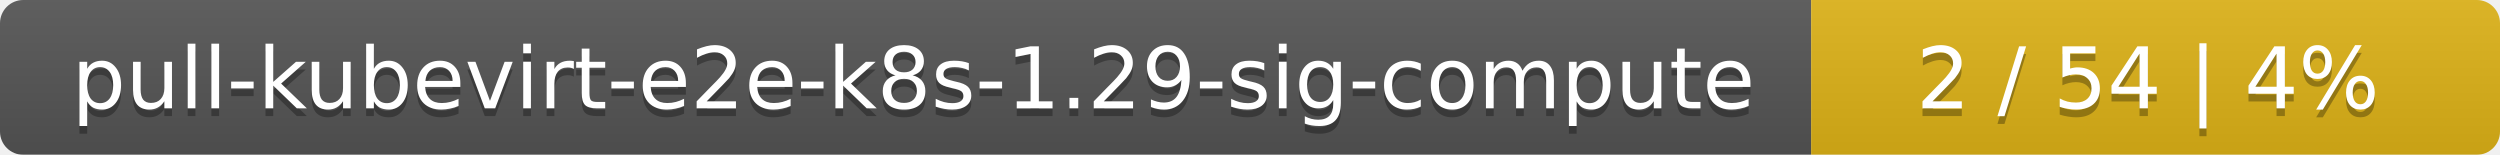
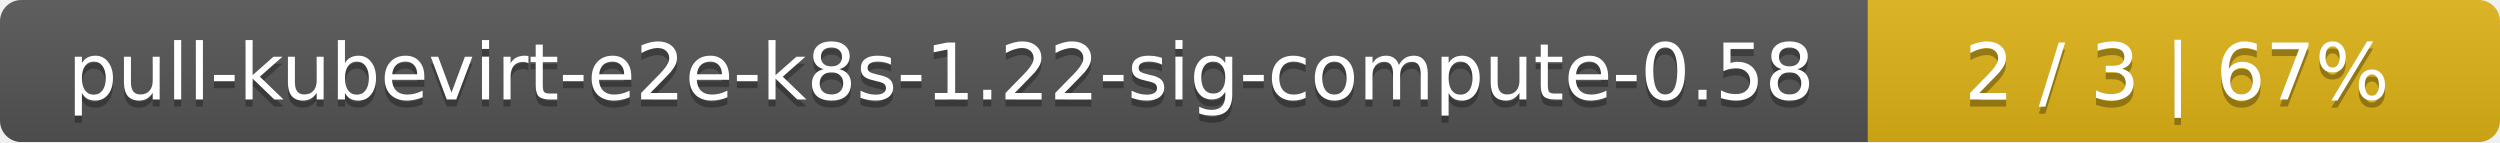
- <svg xmlns="http://www.w3.org/2000/svg" width="323" height="20">
+ <svg xmlns="http://www.w3.org/2000/svg" width="352" height="20">
  <linearGradient id="smooth" x2="0" y2="100%">
    <stop offset="0" stop-color="#bbb" stop-opacity=".1" />
    <stop offset="1" stop-opacity=".1" />
  </linearGradient>
  <mask id="round">
-     <rect width="323" height="20" rx="3" fill="#fff" />
+     <rect width="352" height="20" rx="3" fill="#fff" />
  </mask>
  <g mask="url(#round)">
-     <rect width="234" height="20" fill="#555" />
-     <rect x="234" width="89" height="20" fill="#dfb317" />
-     <rect width="323" height="20" fill="url(#smooth)" />
+     <rect width="263" height="20" fill="#555" />
+     <rect x="263" width="89" height="20" fill="#dfb317" />
+     <rect width="352" height="20" fill="url(#smooth)" />
  </g>
  <g fill="#fff" text-anchor="middle" font-family="DejaVu Sans,Verdana,Geneva,sans-serif" font-size="11">
-     <text x="118" y="15" fill="#010101" fill-opacity=".3">pull-kubevirt-e2e-k8s-1.29-sig-compute</text>
-     <text x="118" y="14">pull-kubevirt-e2e-k8s-1.29-sig-compute</text>
-     <text x="277.5" y="15" fill="#010101" fill-opacity=".3">2 / 54    |    4%</text>
-     <text x="277.5" y="14">2 / 54    |    4%</text>
+     <text x="132.5" y="15" fill="#010101" fill-opacity=".3">pull-kubevirt-e2e-k8s-1.22-sig-compute-0.58</text>
+     <text x="132.5" y="14">pull-kubevirt-e2e-k8s-1.22-sig-compute-0.58</text>
+     <text x="306.5" y="15" fill="#010101" fill-opacity=".3">2 / 3    |    67%</text>
+     <text x="306.5" y="14">2 / 3    |    67%</text>
  </g>
</svg>
